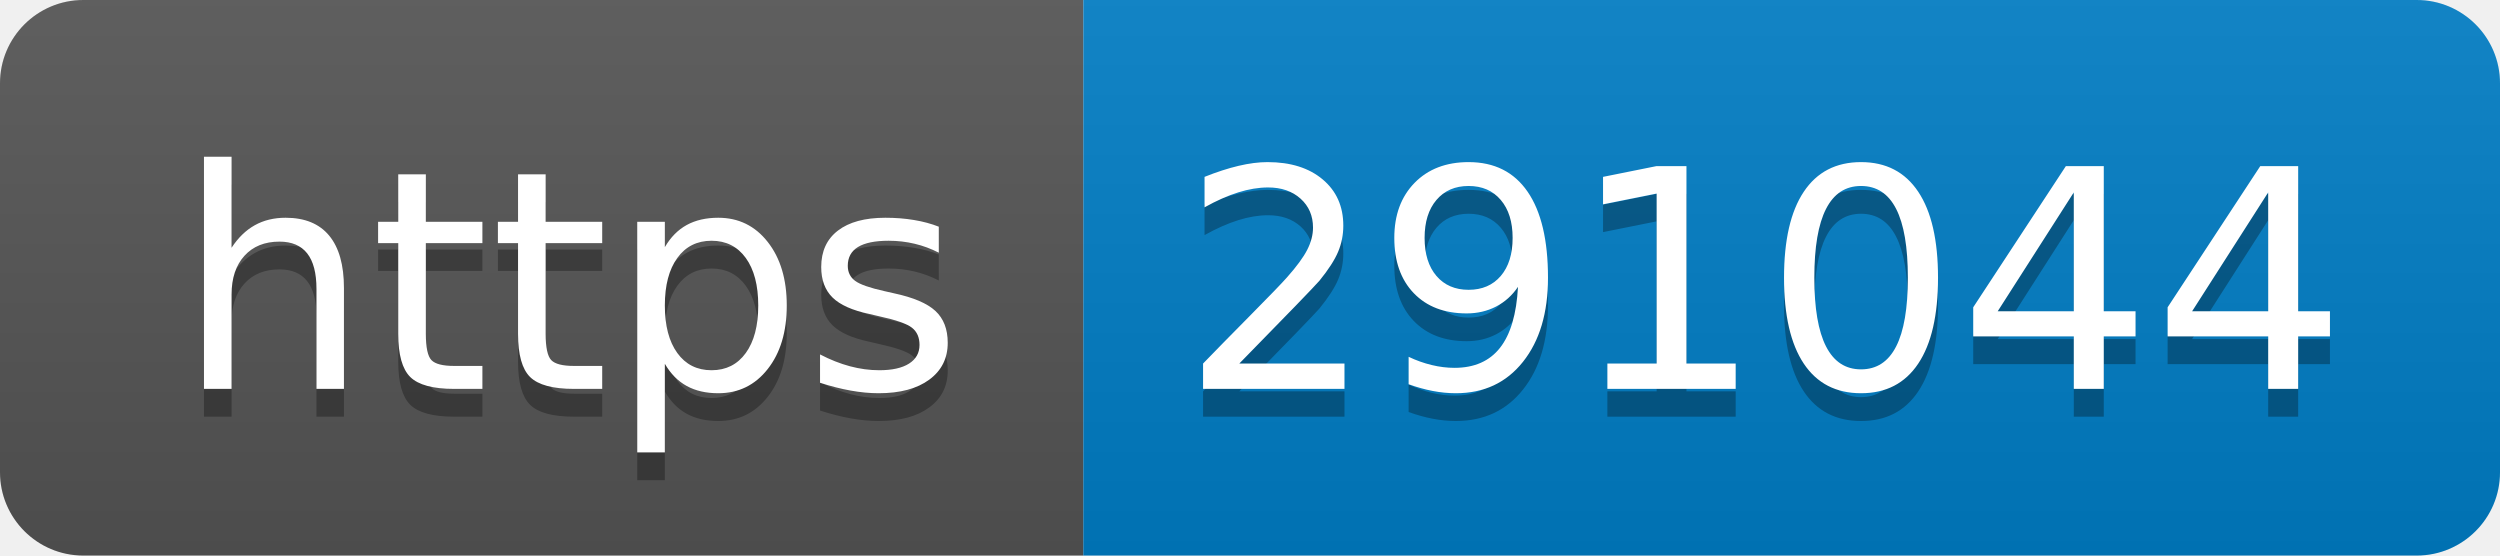
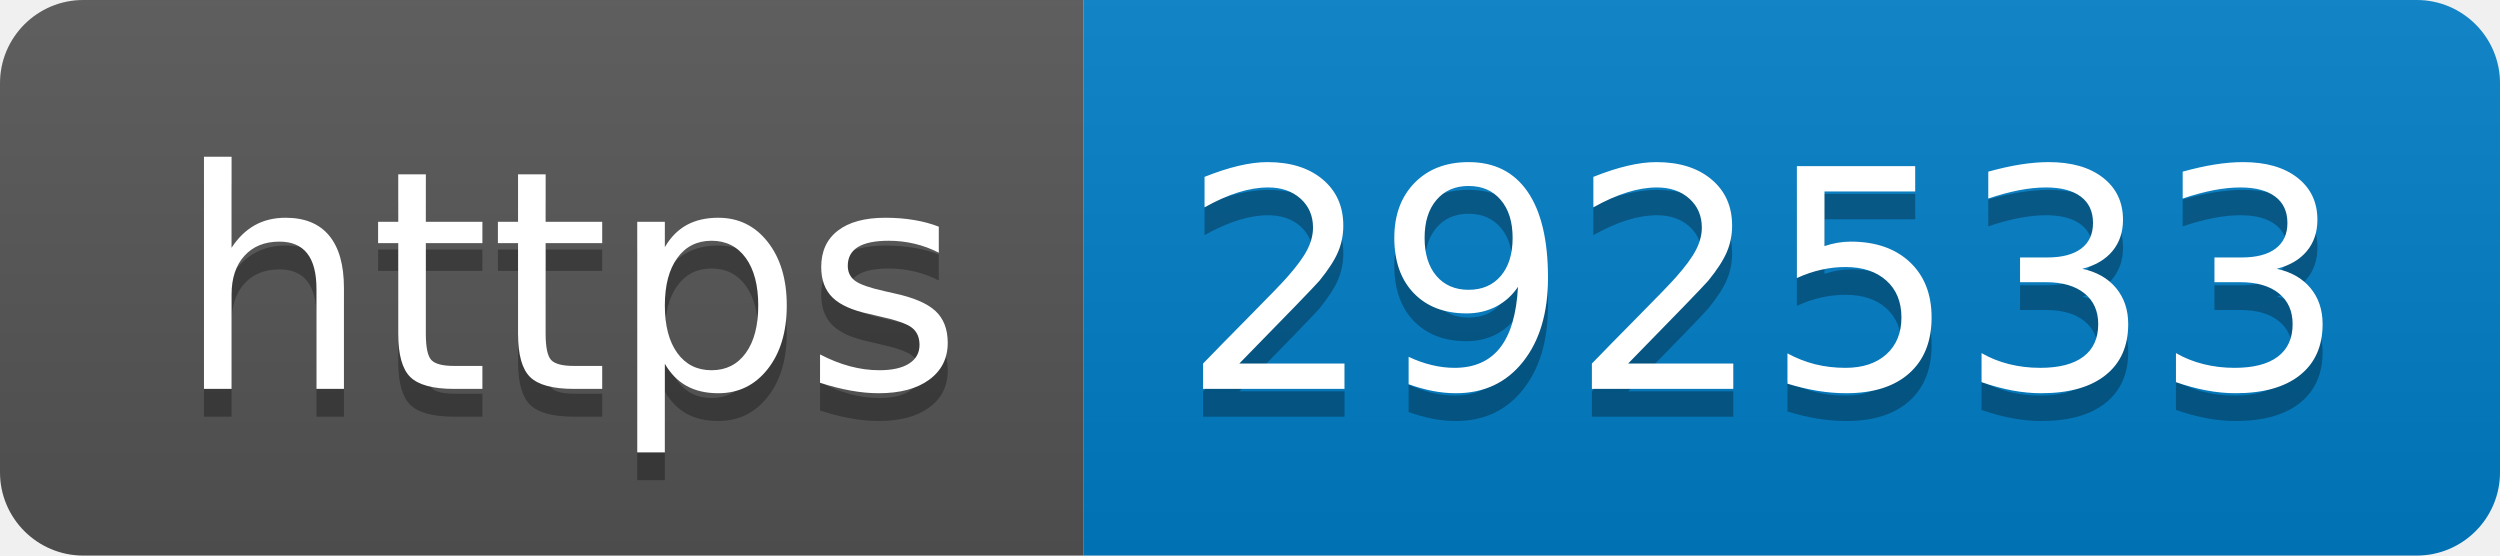
- <svg xmlns="http://www.w3.org/2000/svg" width="90" height="20" role="img" aria-label="https: 291044">
+ <svg xmlns="http://www.w3.org/2000/svg" width="90" height="20" role="img" aria-label="https: 292533">
  <linearGradient id="s" x2="0" y2="100%">
    <stop offset="0" stop-color="#bbb" stop-opacity=".1" />
    <stop offset="1" stop-opacity=".1" />
  </linearGradient>
  <clipPath id="r">
    <rect width="90" height="20" rx="3" fill="#fff" />
  </clipPath>
  <g clip-path="url(#r)">
    <rect width="39" height="20" fill="#555" />
    <rect x="39" width="51" height="20" fill="#007ec6" />
    <rect width="90" height="20" fill="url(#s)" />
  </g>
  <g fill="#fff" text-anchor="middle" font-family="Verdana,Geneva,DejaVu Sans,sans-serif" text-rendering="geometricPrecision" font-size="110">
    <text aria-hidden="true" x="205" y="150" fill="#010101" fill-opacity=".3" transform="scale(.1)" textLength="290">https</text>
    <text x="205" y="140" transform="scale(.1)" fill="#fff" textLength="290">https</text>
-     <text aria-hidden="true" x="635" y="150" fill="#010101" fill-opacity=".3" transform="scale(.1)" textLength="410">291044</text>
-     <text x="635" y="140" transform="scale(.1)" fill="#fff" textLength="410">291044</text>
+     <text aria-hidden="true" x="635" y="150" fill="#010101" fill-opacity=".3" transform="scale(.1)" textLength="410">292533</text>
+     <text x="635" y="140" transform="scale(.1)" fill="#fff" textLength="410">292533</text>
  </g>
</svg>
